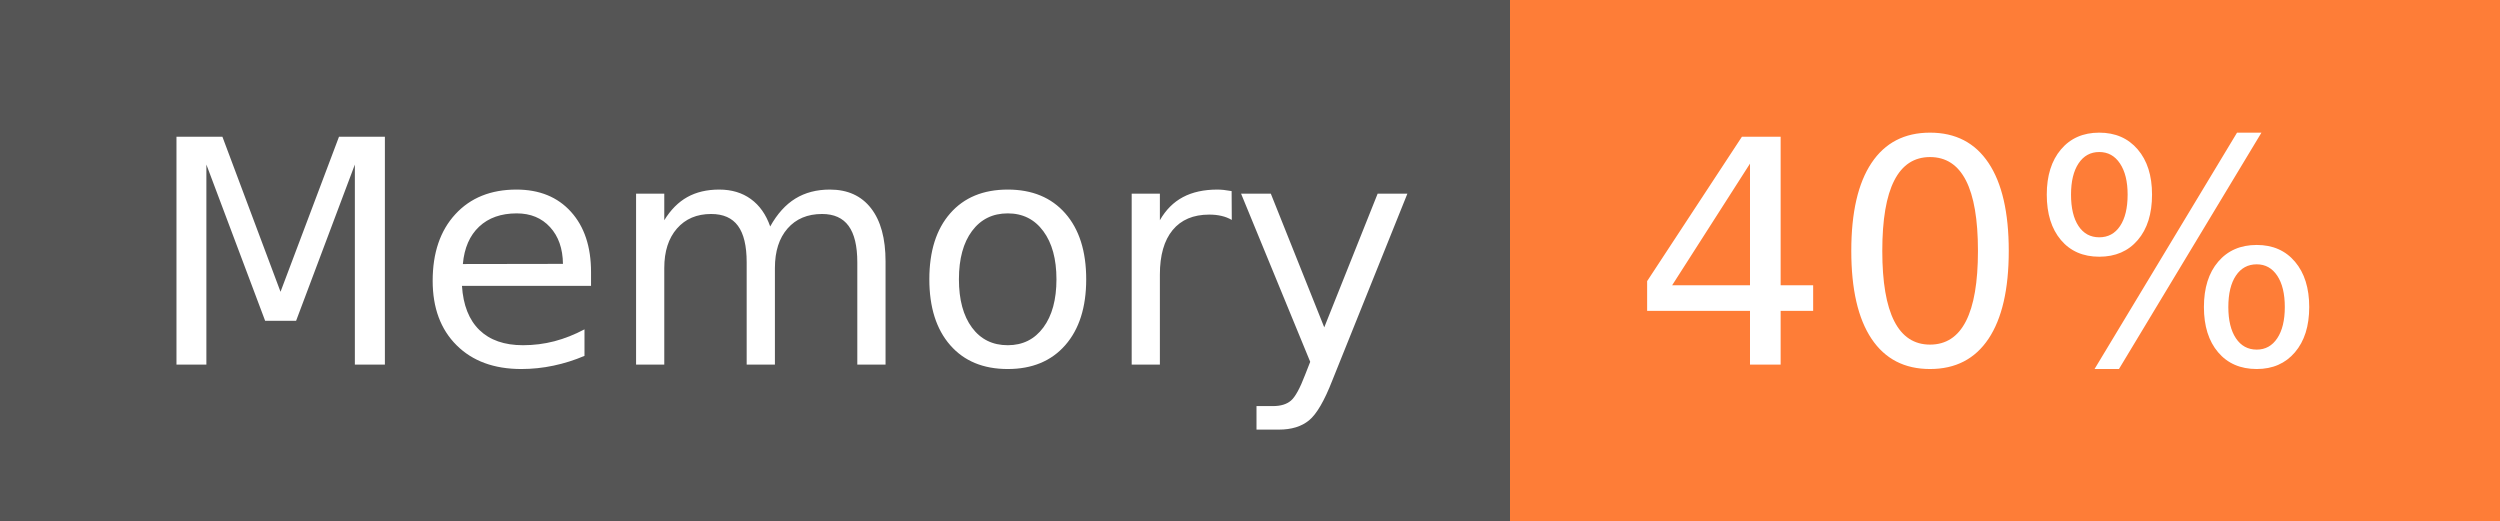
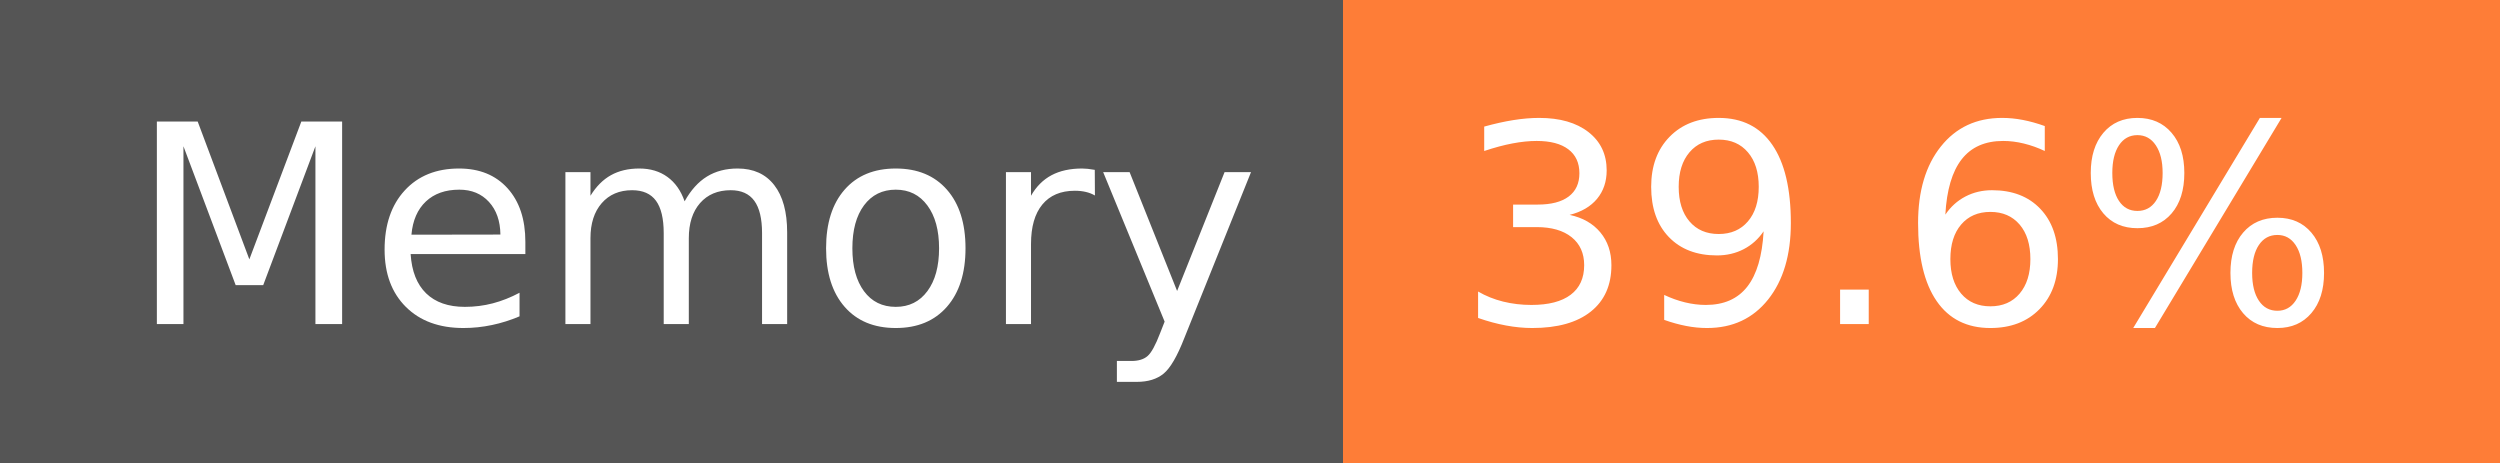
- <svg xmlns="http://www.w3.org/2000/svg" width="96" height="20" role="img" aria-label="Memory: 40%">
+ <svg xmlns="http://www.w3.org/2000/svg" width="108" height="20" role="img" aria-label="Memory: 39.6%">
  <g shape-rendering="crispEdges">
    <rect width="58" height="20" fill="#555" />
-     <rect x="58" width="38" height="20" fill="#fe7d37" />
+     <rect x="58" width="50" height="20" fill="#fe7d37" />
  </g>
  <g fill="#fff" text-anchor="middle" font-family="Verdana,Geneva,DejaVu Sans,sans-serif" text-rendering="geometricPrecision" font-size="120">
    <text x="300" y="140" transform="scale(.1)" fill="#fff" textLength="466">Memory</text>
-     <text x="760" y="140" transform="scale(.1)" fill="#fff" textLength="276">40%</text>
+     <text x="820" y="140" transform="scale(.1)" fill="#fff" textLength="390">39.6%</text>
  </g>
</svg>
